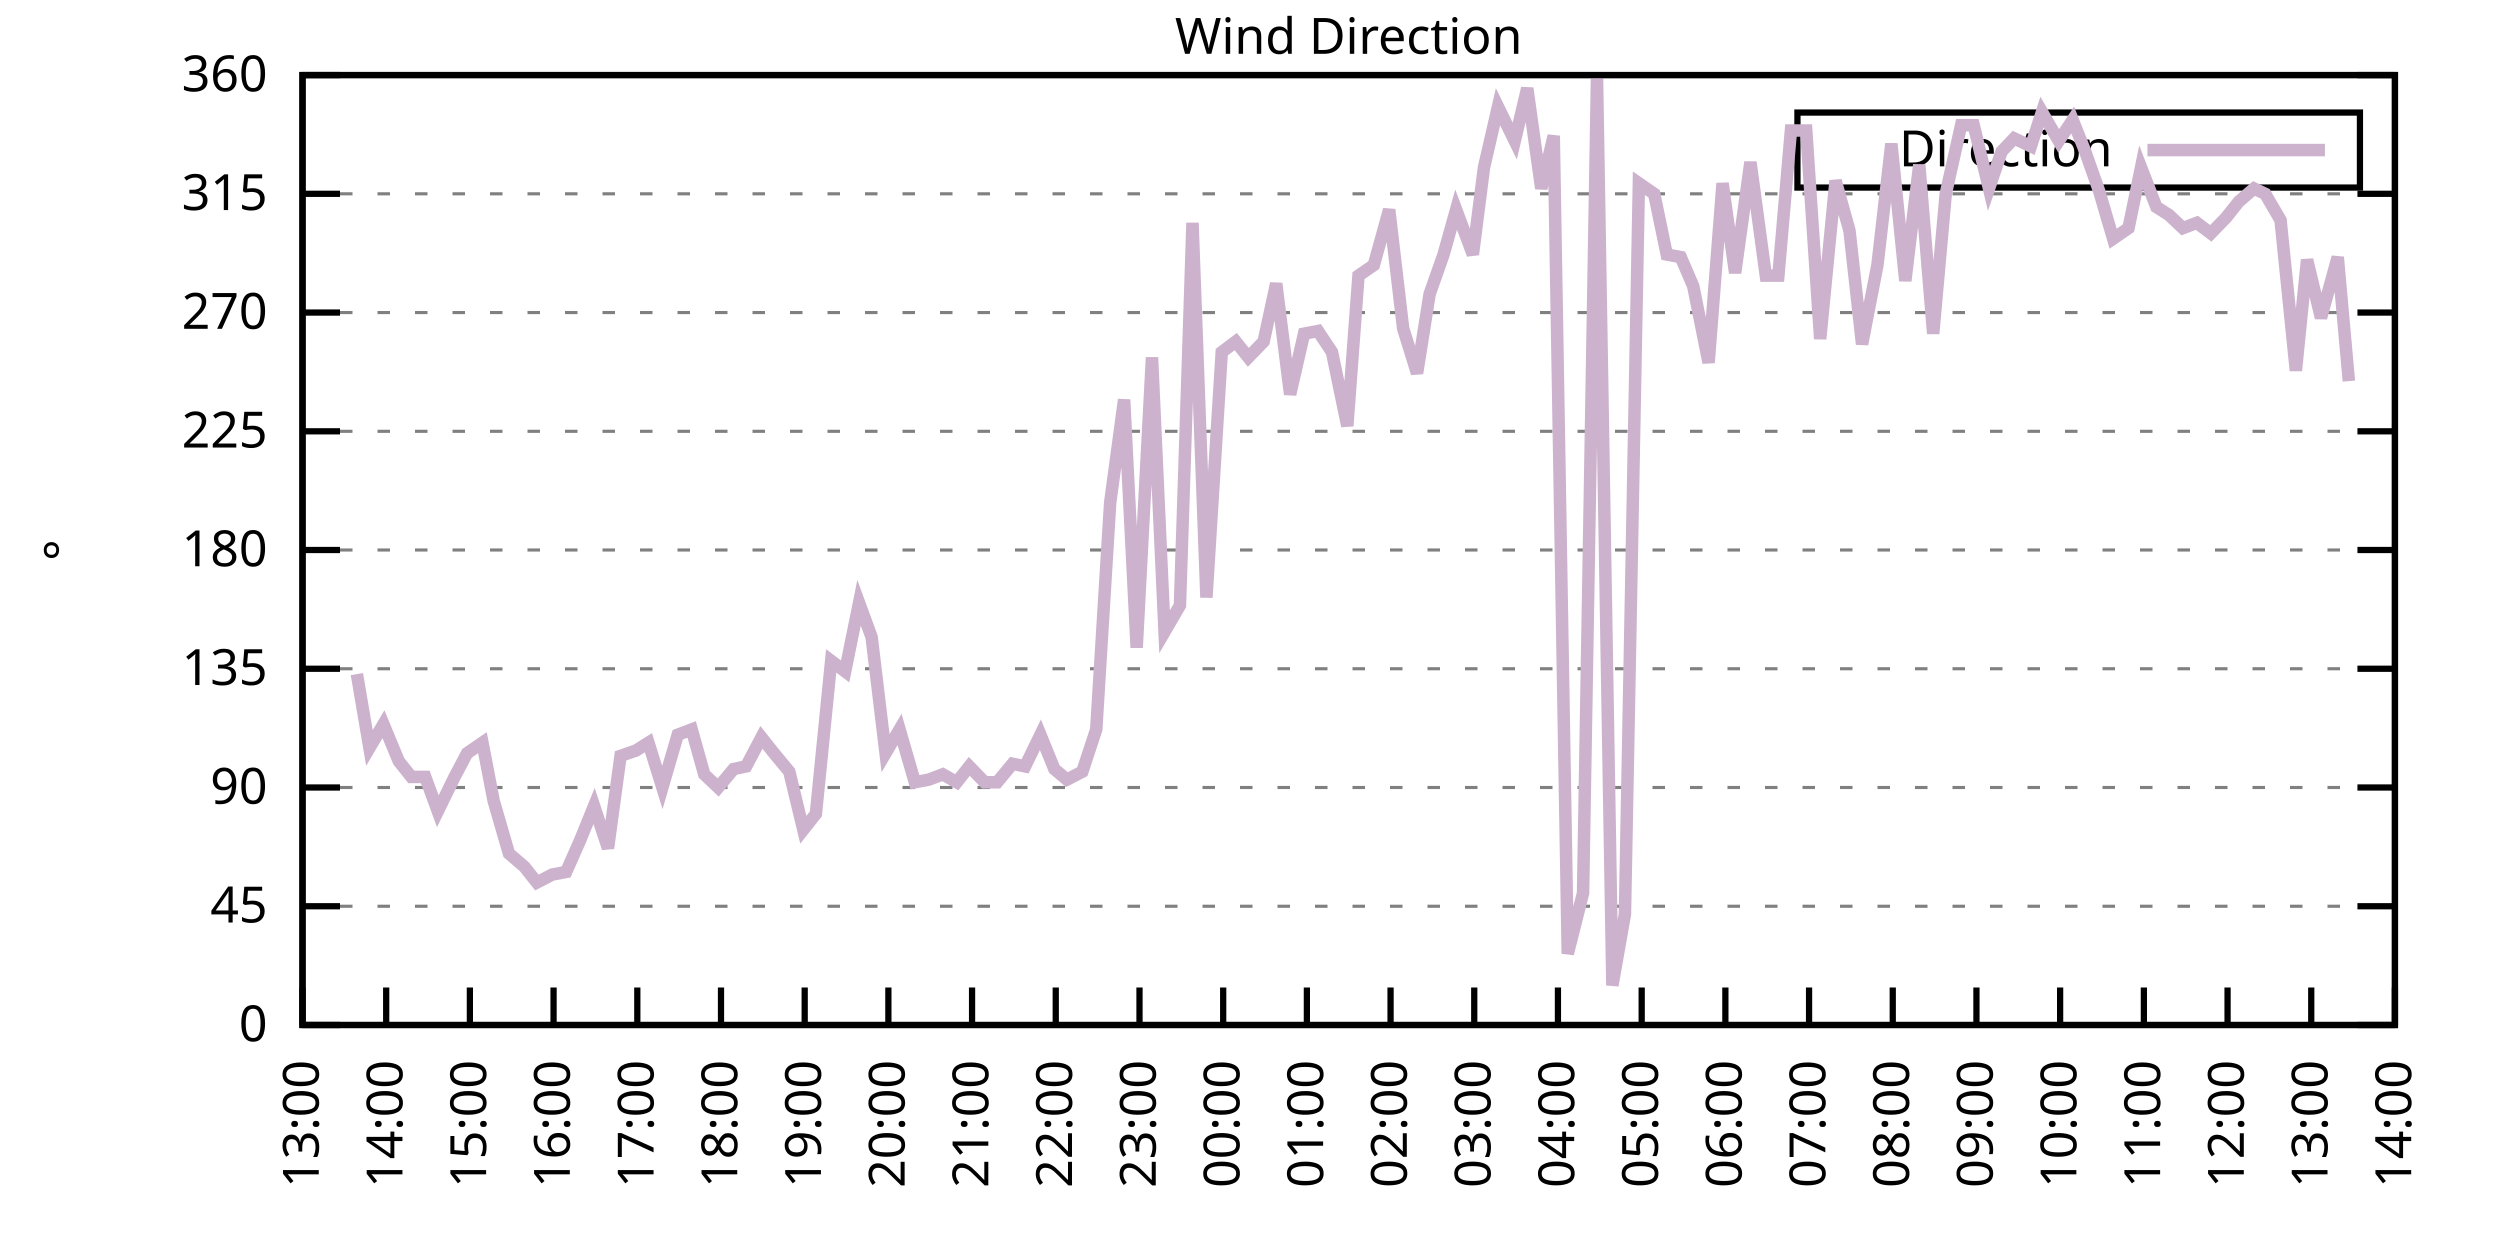
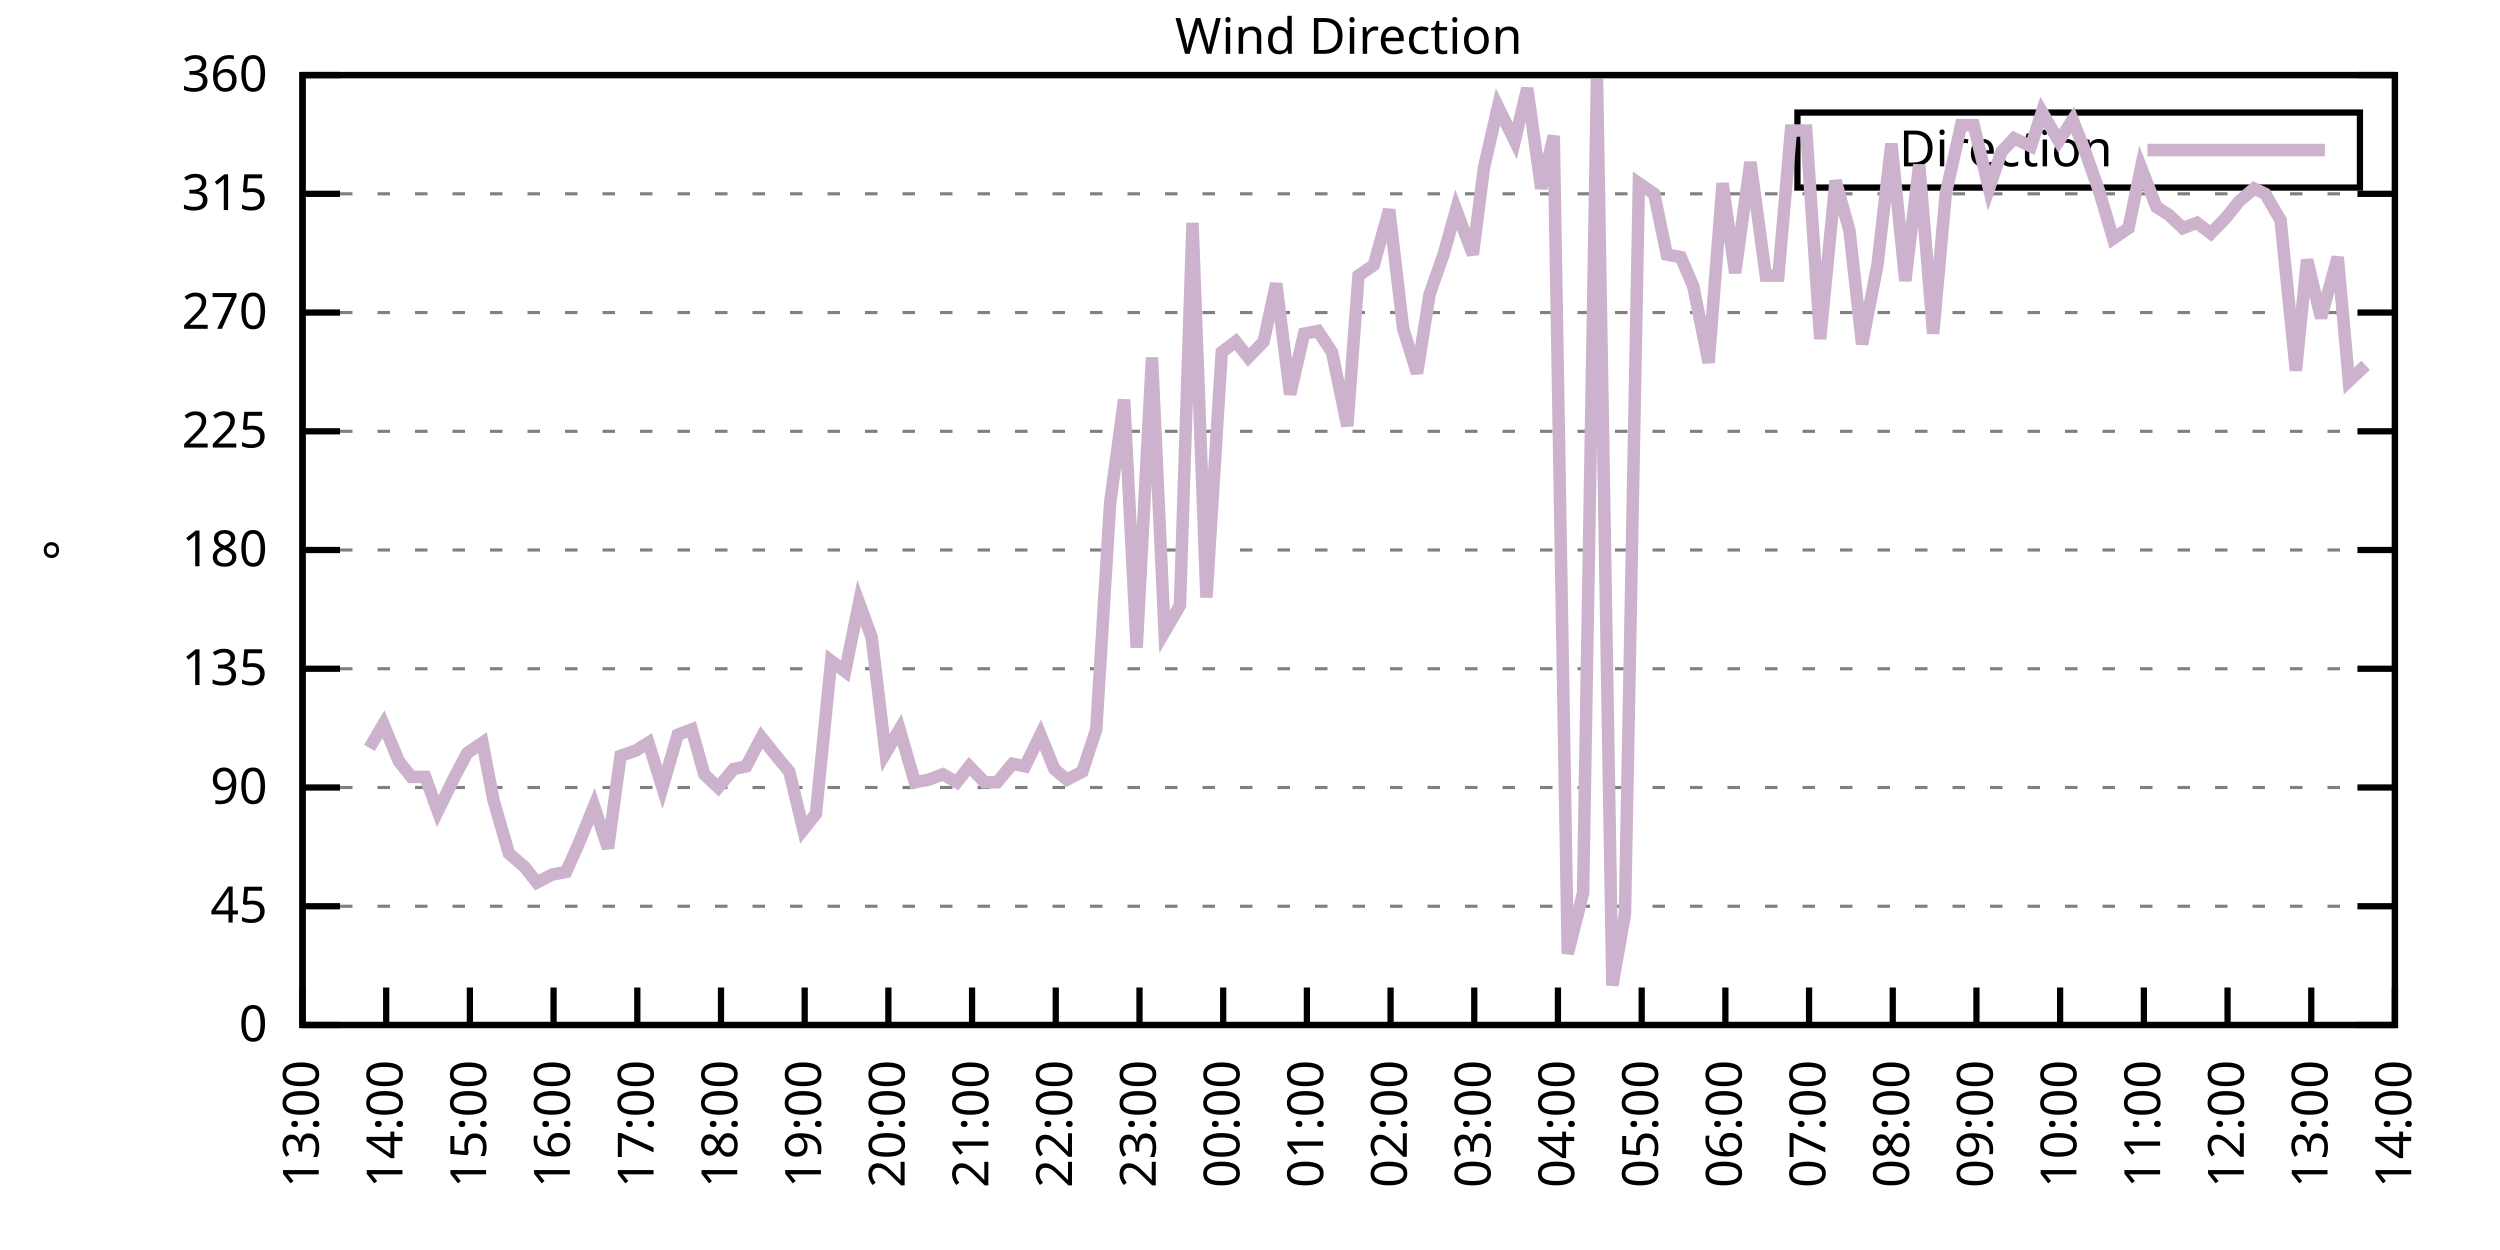
<svg xmlns="http://www.w3.org/2000/svg" xmlns:xlink="http://www.w3.org/1999/xlink" width="400" height="200" viewBox="0 0 400 200">
  <g id="gnuplot_canvas">
    <rect x="0" y="0" width="400" height="200" fill="none" />
    <defs>
      <circle id="gpDot" r="0.5" stroke-width="0.5" stroke="currentColor" />
      <path id="gpPt0" stroke-width="0.333" stroke="currentColor" d="M-1,0 h2 M0,-1 v2" />
      <path id="gpPt1" stroke-width="0.333" stroke="currentColor" d="M-1,-1 L1,1 M1,-1 L-1,1" />
      <path id="gpPt2" stroke-width="0.333" stroke="currentColor" d="M-1,0 L1,0 M0,-1 L0,1 M-1,-1 L1,1 M-1,1 L1,-1" />
      <rect id="gpPt3" stroke-width="0.333" stroke="currentColor" x="-1" y="-1" width="2" height="2" />
      <rect id="gpPt4" stroke-width="0.333" stroke="currentColor" fill="currentColor" x="-1" y="-1" width="2" height="2" />
      <circle id="gpPt5" stroke-width="0.333" stroke="currentColor" cx="0" cy="0" r="1" />
      <use xlink:href="#gpPt5" id="gpPt6" fill="currentColor" stroke="none" />
      <path id="gpPt7" stroke-width="0.333" stroke="currentColor" d="M0,-1.33 L-1.33,0.67 L1.33,0.67 z" />
      <use xlink:href="#gpPt7" id="gpPt8" fill="currentColor" stroke="none" />
      <use xlink:href="#gpPt7" id="gpPt9" stroke="currentColor" transform="rotate(180)" />
      <use xlink:href="#gpPt9" id="gpPt10" fill="currentColor" stroke="none" />
      <use xlink:href="#gpPt3" id="gpPt11" stroke="currentColor" transform="rotate(45)" />
      <use xlink:href="#gpPt11" id="gpPt12" fill="currentColor" stroke="none" />
      <path id="gpPt13" stroke-width="0.333" stroke="currentColor" d="M0,1.330 L1.265,0.411 L0.782,-1.067 L-0.782,-1.076 L-1.265,0.411 z" />
      <use xlink:href="#gpPt13" id="gpPt14" fill="currentColor" stroke="none" />
      <filter id="textbox" filterUnits="objectBoundingBox" x="0" y="0" height="1" width="1">
        <feFlood flood-color="white" flood-opacity="1" result="bgnd" />
        <feComposite in="SourceGraphic" in2="bgnd" operator="atop" />
      </filter>
      <filter id="greybox" filterUnits="objectBoundingBox" x="0" y="0" height="1" width="1">
        <feFlood flood-color="lightgrey" flood-opacity="1" result="grey" />
        <feComposite in="SourceGraphic" in2="grey" operator="atop" />
      </filter>
    </defs>
    <g fill="none" color="white" stroke="currentColor" stroke-width="1.00" stroke-linecap="butt" stroke-linejoin="miter">
</g>
    <g fill="none" color="black" stroke="currentColor" stroke-width="1.00" stroke-linecap="butt" stroke-linejoin="miter">
      <g stroke="none" shape-rendering="crispEdges">
        <polygon fill="rgb(255, 255, 255)" points="48.40,164.00 383.18,164.00 383.18,12.02 48.40,12.02 " />
      </g>
    </g>
    <g fill="none" color="black" stroke="currentColor" stroke-width="1.00" stroke-linecap="butt" stroke-linejoin="miter">
</g>
    <g fill="none" color="black" stroke="black" stroke-width="0.50" stroke-linecap="butt" stroke-linejoin="miter">
</g>
    <g fill="none" color="gray" stroke="currentColor" stroke-width="0.50" stroke-linecap="butt" stroke-linejoin="miter">
      <path stroke="gray" stroke-dasharray="2,4" class="gridline" d="M48.40,164.00 L383.19,164.00  " />
    </g>
    <g fill="none" color="gray" stroke="gray" stroke-width="1.00" stroke-linecap="butt" stroke-linejoin="miter">
</g>
    <g fill="none" color="black" stroke="currentColor" stroke-width="1.00" stroke-linecap="butt" stroke-linejoin="miter">
      <path stroke="black" d="M48.40,164.00 L54.40,164.00 M383.19,164.00 L377.19,164.00  " />
      <g transform="translate(42.80,166.60)" stroke="none" fill="black" font-family="Sans" font-size="8.00" text-anchor="end">
        <text>
          <tspan font-family="Sans"> 0</tspan>
        </text>
      </g>
    </g>
    <g fill="none" color="black" stroke="currentColor" stroke-width="1.00" stroke-linecap="butt" stroke-linejoin="miter">
</g>
    <g fill="none" color="black" stroke="black" stroke-width="0.50" stroke-linecap="butt" stroke-linejoin="miter">
</g>
    <g fill="none" color="gray" stroke="currentColor" stroke-width="0.50" stroke-linecap="butt" stroke-linejoin="miter">
      <path stroke="gray" stroke-dasharray="2,4" class="gridline" d="M48.40,145.00 L383.19,145.00  " />
    </g>
    <g fill="none" color="gray" stroke="gray" stroke-width="1.00" stroke-linecap="butt" stroke-linejoin="miter">
</g>
    <g fill="none" color="black" stroke="currentColor" stroke-width="1.00" stroke-linecap="butt" stroke-linejoin="miter">
      <path stroke="black" d="M48.40,145.00 L54.40,145.00 M383.19,145.00 L377.19,145.00  " />
      <g transform="translate(42.80,147.60)" stroke="none" fill="black" font-family="Sans" font-size="8.00" text-anchor="end">
        <text>
          <tspan font-family="Sans"> 45</tspan>
        </text>
      </g>
    </g>
    <g fill="none" color="black" stroke="currentColor" stroke-width="1.00" stroke-linecap="butt" stroke-linejoin="miter">
</g>
    <g fill="none" color="black" stroke="black" stroke-width="0.50" stroke-linecap="butt" stroke-linejoin="miter">
</g>
    <g fill="none" color="gray" stroke="currentColor" stroke-width="0.50" stroke-linecap="butt" stroke-linejoin="miter">
      <path stroke="gray" stroke-dasharray="2,4" class="gridline" d="M48.40,126.00 L383.19,126.00  " />
    </g>
    <g fill="none" color="gray" stroke="gray" stroke-width="1.00" stroke-linecap="butt" stroke-linejoin="miter">
</g>
    <g fill="none" color="black" stroke="currentColor" stroke-width="1.00" stroke-linecap="butt" stroke-linejoin="miter">
      <path stroke="black" d="M48.40,126.00 L54.40,126.00 M383.19,126.00 L377.19,126.00  " />
      <g transform="translate(42.80,128.60)" stroke="none" fill="black" font-family="Sans" font-size="8.00" text-anchor="end">
        <text>
          <tspan font-family="Sans"> 90</tspan>
        </text>
      </g>
    </g>
    <g fill="none" color="black" stroke="currentColor" stroke-width="1.00" stroke-linecap="butt" stroke-linejoin="miter">
</g>
    <g fill="none" color="black" stroke="black" stroke-width="0.50" stroke-linecap="butt" stroke-linejoin="miter">
</g>
    <g fill="none" color="gray" stroke="currentColor" stroke-width="0.50" stroke-linecap="butt" stroke-linejoin="miter">
      <path stroke="gray" stroke-dasharray="2,4" class="gridline" d="M48.40,107.00 L383.19,107.00  " />
    </g>
    <g fill="none" color="gray" stroke="gray" stroke-width="1.00" stroke-linecap="butt" stroke-linejoin="miter">
</g>
    <g fill="none" color="black" stroke="currentColor" stroke-width="1.00" stroke-linecap="butt" stroke-linejoin="miter">
      <path stroke="black" d="M48.40,107.00 L54.40,107.00 M383.19,107.00 L377.19,107.00  " />
      <g transform="translate(42.80,109.60)" stroke="none" fill="black" font-family="Sans" font-size="8.00" text-anchor="end">
        <text>
          <tspan font-family="Sans"> 135</tspan>
        </text>
      </g>
    </g>
    <g fill="none" color="black" stroke="currentColor" stroke-width="1.00" stroke-linecap="butt" stroke-linejoin="miter">
</g>
    <g fill="none" color="black" stroke="black" stroke-width="0.50" stroke-linecap="butt" stroke-linejoin="miter">
</g>
    <g fill="none" color="gray" stroke="currentColor" stroke-width="0.50" stroke-linecap="butt" stroke-linejoin="miter">
      <path stroke="gray" stroke-dasharray="2,4" class="gridline" d="M48.40,88.00 L383.19,88.00  " />
    </g>
    <g fill="none" color="gray" stroke="gray" stroke-width="1.00" stroke-linecap="butt" stroke-linejoin="miter">
</g>
    <g fill="none" color="black" stroke="currentColor" stroke-width="1.00" stroke-linecap="butt" stroke-linejoin="miter">
      <path stroke="black" d="M48.40,88.00 L54.40,88.00 M383.19,88.00 L377.19,88.00  " />
      <g transform="translate(42.80,90.60)" stroke="none" fill="black" font-family="Sans" font-size="8.00" text-anchor="end">
        <text>
          <tspan font-family="Sans"> 180</tspan>
        </text>
      </g>
    </g>
    <g fill="none" color="black" stroke="currentColor" stroke-width="1.00" stroke-linecap="butt" stroke-linejoin="miter">
</g>
    <g fill="none" color="black" stroke="black" stroke-width="0.50" stroke-linecap="butt" stroke-linejoin="miter">
</g>
    <g fill="none" color="gray" stroke="currentColor" stroke-width="0.50" stroke-linecap="butt" stroke-linejoin="miter">
      <path stroke="gray" stroke-dasharray="2,4" class="gridline" d="M48.40,69.01 L383.19,69.01  " />
    </g>
    <g fill="none" color="gray" stroke="gray" stroke-width="1.00" stroke-linecap="butt" stroke-linejoin="miter">
</g>
    <g fill="none" color="black" stroke="currentColor" stroke-width="1.00" stroke-linecap="butt" stroke-linejoin="miter">
      <path stroke="black" d="M48.40,69.01 L54.40,69.01 M383.19,69.01 L377.19,69.01  " />
      <g transform="translate(42.80,71.61)" stroke="none" fill="black" font-family="Sans" font-size="8.00" text-anchor="end">
        <text>
          <tspan font-family="Sans"> 225</tspan>
        </text>
      </g>
    </g>
    <g fill="none" color="black" stroke="currentColor" stroke-width="1.00" stroke-linecap="butt" stroke-linejoin="miter">
</g>
    <g fill="none" color="black" stroke="black" stroke-width="0.50" stroke-linecap="butt" stroke-linejoin="miter">
</g>
    <g fill="none" color="gray" stroke="currentColor" stroke-width="0.50" stroke-linecap="butt" stroke-linejoin="miter">
      <path stroke="gray" stroke-dasharray="2,4" class="gridline" d="M48.40,50.01 L383.19,50.01  " />
    </g>
    <g fill="none" color="gray" stroke="gray" stroke-width="1.00" stroke-linecap="butt" stroke-linejoin="miter">
</g>
    <g fill="none" color="black" stroke="currentColor" stroke-width="1.00" stroke-linecap="butt" stroke-linejoin="miter">
      <path stroke="black" d="M48.40,50.01 L54.40,50.01 M383.19,50.01 L377.19,50.01  " />
      <g transform="translate(42.80,52.61)" stroke="none" fill="black" font-family="Sans" font-size="8.00" text-anchor="end">
        <text>
          <tspan font-family="Sans"> 270</tspan>
        </text>
      </g>
    </g>
    <g fill="none" color="black" stroke="currentColor" stroke-width="1.00" stroke-linecap="butt" stroke-linejoin="miter">
</g>
    <g fill="none" color="black" stroke="black" stroke-width="0.50" stroke-linecap="butt" stroke-linejoin="miter">
</g>
    <g fill="none" color="gray" stroke="currentColor" stroke-width="0.50" stroke-linecap="butt" stroke-linejoin="miter">
      <path stroke="gray" stroke-dasharray="2,4" class="gridline" d="M48.40,31.01 L383.19,31.01  " />
    </g>
    <g fill="none" color="gray" stroke="gray" stroke-width="1.00" stroke-linecap="butt" stroke-linejoin="miter">
</g>
    <g fill="none" color="black" stroke="currentColor" stroke-width="1.00" stroke-linecap="butt" stroke-linejoin="miter">
      <path stroke="black" d="M48.40,31.01 L54.40,31.01 M383.19,31.01 L377.19,31.01  " />
      <g transform="translate(42.80,33.61)" stroke="none" fill="black" font-family="Sans" font-size="8.00" text-anchor="end">
        <text>
          <tspan font-family="Sans"> 315</tspan>
        </text>
      </g>
    </g>
    <g fill="none" color="black" stroke="currentColor" stroke-width="1.00" stroke-linecap="butt" stroke-linejoin="miter">
</g>
    <g fill="none" color="black" stroke="black" stroke-width="0.50" stroke-linecap="butt" stroke-linejoin="miter">
</g>
    <g fill="none" color="gray" stroke="currentColor" stroke-width="0.50" stroke-linecap="butt" stroke-linejoin="miter">
      <path stroke="gray" stroke-dasharray="2,4" class="gridline" d="M48.40,12.01 L383.19,12.01  " />
    </g>
    <g fill="none" color="gray" stroke="gray" stroke-width="1.00" stroke-linecap="butt" stroke-linejoin="miter">
</g>
    <g fill="none" color="black" stroke="currentColor" stroke-width="1.00" stroke-linecap="butt" stroke-linejoin="miter">
      <path stroke="black" d="M48.40,12.01 L54.40,12.01 M383.19,12.01 L377.19,12.01  " />
      <g transform="translate(42.80,14.61)" stroke="none" fill="black" font-family="Sans" font-size="8.00" text-anchor="end">
        <text>
          <tspan font-family="Sans"> 360</tspan>
        </text>
      </g>
    </g>
    <g fill="none" color="black" stroke="currentColor" stroke-width="1.00" stroke-linecap="butt" stroke-linejoin="miter">
      <path stroke="black" d="M48.40,164.00 L48.40,158.00  " />
      <g transform="translate(51.00,169.60) rotate(270.00)" stroke="none" fill="black" font-family="Sans" font-size="8.00" text-anchor="end">
        <text>
          <tspan font-family="Sans">13:00</tspan>
        </text>
      </g>
    </g>
    <g fill="none" color="black" stroke="currentColor" stroke-width="1.00" stroke-linecap="butt" stroke-linejoin="miter">
      <path stroke="black" d="M61.79,164.00 L61.79,158.00  " />
      <g transform="translate(64.39,169.60) rotate(270.00)" stroke="none" fill="black" font-family="Sans" font-size="8.00" text-anchor="end">
        <text>
          <tspan font-family="Sans">14:00</tspan>
        </text>
      </g>
    </g>
    <g fill="none" color="black" stroke="currentColor" stroke-width="1.00" stroke-linecap="butt" stroke-linejoin="miter">
      <path stroke="black" d="M75.18,164.00 L75.18,158.00  " />
      <g transform="translate(77.78,169.60) rotate(270.00)" stroke="none" fill="black" font-family="Sans" font-size="8.00" text-anchor="end">
        <text>
          <tspan font-family="Sans">15:00</tspan>
        </text>
      </g>
    </g>
    <g fill="none" color="black" stroke="currentColor" stroke-width="1.00" stroke-linecap="butt" stroke-linejoin="miter">
      <path stroke="black" d="M88.57,164.00 L88.57,158.00  " />
      <g transform="translate(91.17,169.60) rotate(270.00)" stroke="none" fill="black" font-family="Sans" font-size="8.00" text-anchor="end">
        <text>
          <tspan font-family="Sans">16:00</tspan>
        </text>
      </g>
    </g>
    <g fill="none" color="black" stroke="currentColor" stroke-width="1.00" stroke-linecap="butt" stroke-linejoin="miter">
      <path stroke="black" d="M101.97,164.00 L101.97,158.00  " />
      <g transform="translate(104.57,169.60) rotate(270.00)" stroke="none" fill="black" font-family="Sans" font-size="8.00" text-anchor="end">
        <text>
          <tspan font-family="Sans">17:00</tspan>
        </text>
      </g>
    </g>
    <g fill="none" color="black" stroke="currentColor" stroke-width="1.00" stroke-linecap="butt" stroke-linejoin="miter">
      <path stroke="black" d="M115.36,164.00 L115.36,158.00  " />
      <g transform="translate(117.96,169.60) rotate(270.00)" stroke="none" fill="black" font-family="Sans" font-size="8.00" text-anchor="end">
        <text>
          <tspan font-family="Sans">18:00</tspan>
        </text>
      </g>
    </g>
    <g fill="none" color="black" stroke="currentColor" stroke-width="1.00" stroke-linecap="butt" stroke-linejoin="miter">
      <path stroke="black" d="M128.75,164.00 L128.75,158.00  " />
      <g transform="translate(131.35,169.60) rotate(270.00)" stroke="none" fill="black" font-family="Sans" font-size="8.00" text-anchor="end">
        <text>
          <tspan font-family="Sans">19:00</tspan>
        </text>
      </g>
    </g>
    <g fill="none" color="black" stroke="currentColor" stroke-width="1.00" stroke-linecap="butt" stroke-linejoin="miter">
      <path stroke="black" d="M142.14,164.00 L142.14,158.00  " />
      <g transform="translate(144.74,169.60) rotate(270.00)" stroke="none" fill="black" font-family="Sans" font-size="8.00" text-anchor="end">
        <text>
          <tspan font-family="Sans">20:00</tspan>
        </text>
      </g>
    </g>
    <g fill="none" color="black" stroke="currentColor" stroke-width="1.00" stroke-linecap="butt" stroke-linejoin="miter">
      <path stroke="black" d="M155.53,164.00 L155.53,158.00  " />
      <g transform="translate(158.13,169.60) rotate(270.00)" stroke="none" fill="black" font-family="Sans" font-size="8.00" text-anchor="end">
        <text>
          <tspan font-family="Sans">21:00</tspan>
        </text>
      </g>
    </g>
    <g fill="none" color="black" stroke="currentColor" stroke-width="1.00" stroke-linecap="butt" stroke-linejoin="miter">
      <path stroke="black" d="M168.92,164.00 L168.92,158.00  " />
      <g transform="translate(171.52,169.60) rotate(270.00)" stroke="none" fill="black" font-family="Sans" font-size="8.00" text-anchor="end">
        <text>
          <tspan font-family="Sans">22:00</tspan>
        </text>
      </g>
    </g>
    <g fill="none" color="black" stroke="currentColor" stroke-width="1.00" stroke-linecap="butt" stroke-linejoin="miter">
      <path stroke="black" d="M182.32,164.00 L182.32,158.00  " />
      <g transform="translate(184.92,169.60) rotate(270.00)" stroke="none" fill="black" font-family="Sans" font-size="8.00" text-anchor="end">
        <text>
          <tspan font-family="Sans">23:00</tspan>
        </text>
      </g>
    </g>
    <g fill="none" color="black" stroke="currentColor" stroke-width="1.00" stroke-linecap="butt" stroke-linejoin="miter">
      <path stroke="black" d="M195.71,164.00 L195.71,158.00  " />
      <g transform="translate(198.31,169.60) rotate(270.00)" stroke="none" fill="black" font-family="Sans" font-size="8.00" text-anchor="end">
        <text>
          <tspan font-family="Sans">00:00</tspan>
        </text>
      </g>
    </g>
    <g fill="none" color="black" stroke="currentColor" stroke-width="1.00" stroke-linecap="butt" stroke-linejoin="miter">
      <path stroke="black" d="M209.10,164.00 L209.10,158.00  " />
      <g transform="translate(211.70,169.60) rotate(270.00)" stroke="none" fill="black" font-family="Sans" font-size="8.00" text-anchor="end">
        <text>
          <tspan font-family="Sans">01:00</tspan>
        </text>
      </g>
    </g>
    <g fill="none" color="black" stroke="currentColor" stroke-width="1.00" stroke-linecap="butt" stroke-linejoin="miter">
      <path stroke="black" d="M222.49,164.00 L222.49,158.00  " />
      <g transform="translate(225.09,169.60) rotate(270.00)" stroke="none" fill="black" font-family="Sans" font-size="8.00" text-anchor="end">
        <text>
          <tspan font-family="Sans">02:00</tspan>
        </text>
      </g>
    </g>
    <g fill="none" color="black" stroke="currentColor" stroke-width="1.00" stroke-linecap="butt" stroke-linejoin="miter">
      <path stroke="black" d="M235.88,164.00 L235.88,158.00  " />
      <g transform="translate(238.48,169.60) rotate(270.00)" stroke="none" fill="black" font-family="Sans" font-size="8.00" text-anchor="end">
        <text>
          <tspan font-family="Sans">03:00</tspan>
        </text>
      </g>
    </g>
    <g fill="none" color="black" stroke="currentColor" stroke-width="1.00" stroke-linecap="butt" stroke-linejoin="miter">
      <path stroke="black" d="M249.27,164.00 L249.27,158.00  " />
      <g transform="translate(251.87,169.60) rotate(270.00)" stroke="none" fill="black" font-family="Sans" font-size="8.00" text-anchor="end">
        <text>
          <tspan font-family="Sans">04:00</tspan>
        </text>
      </g>
    </g>
    <g fill="none" color="black" stroke="currentColor" stroke-width="1.00" stroke-linecap="butt" stroke-linejoin="miter">
      <path stroke="black" d="M262.67,164.00 L262.67,158.00  " />
      <g transform="translate(265.27,169.60) rotate(270.00)" stroke="none" fill="black" font-family="Sans" font-size="8.00" text-anchor="end">
        <text>
          <tspan font-family="Sans">05:00</tspan>
        </text>
      </g>
    </g>
    <g fill="none" color="black" stroke="currentColor" stroke-width="1.00" stroke-linecap="butt" stroke-linejoin="miter">
      <path stroke="black" d="M276.06,164.00 L276.06,158.00  " />
      <g transform="translate(278.66,169.60) rotate(270.00)" stroke="none" fill="black" font-family="Sans" font-size="8.00" text-anchor="end">
        <text>
          <tspan font-family="Sans">06:00</tspan>
        </text>
      </g>
    </g>
    <g fill="none" color="black" stroke="currentColor" stroke-width="1.00" stroke-linecap="butt" stroke-linejoin="miter">
      <path stroke="black" d="M289.45,164.00 L289.45,158.00  " />
      <g transform="translate(292.05,169.60) rotate(270.00)" stroke="none" fill="black" font-family="Sans" font-size="8.00" text-anchor="end">
        <text>
          <tspan font-family="Sans">07:00</tspan>
        </text>
      </g>
    </g>
    <g fill="none" color="black" stroke="currentColor" stroke-width="1.00" stroke-linecap="butt" stroke-linejoin="miter">
      <path stroke="black" d="M302.84,164.00 L302.84,158.00  " />
      <g transform="translate(305.44,169.60) rotate(270.00)" stroke="none" fill="black" font-family="Sans" font-size="8.00" text-anchor="end">
        <text>
          <tspan font-family="Sans">08:00</tspan>
        </text>
      </g>
    </g>
    <g fill="none" color="black" stroke="currentColor" stroke-width="1.00" stroke-linecap="butt" stroke-linejoin="miter">
      <path stroke="black" d="M316.23,164.00 L316.23,158.00  " />
      <g transform="translate(318.83,169.60) rotate(270.00)" stroke="none" fill="black" font-family="Sans" font-size="8.00" text-anchor="end">
        <text>
          <tspan font-family="Sans">09:00</tspan>
        </text>
      </g>
    </g>
    <g fill="none" color="black" stroke="currentColor" stroke-width="1.00" stroke-linecap="butt" stroke-linejoin="miter">
      <path stroke="black" d="M329.62,164.00 L329.62,158.00  " />
      <g transform="translate(332.22,169.60) rotate(270.00)" stroke="none" fill="black" font-family="Sans" font-size="8.00" text-anchor="end">
        <text>
          <tspan font-family="Sans">10:00</tspan>
        </text>
      </g>
    </g>
    <g fill="none" color="black" stroke="currentColor" stroke-width="1.00" stroke-linecap="butt" stroke-linejoin="miter">
      <path stroke="black" d="M343.02,164.00 L343.02,158.00  " />
      <g transform="translate(345.62,169.60) rotate(270.00)" stroke="none" fill="black" font-family="Sans" font-size="8.00" text-anchor="end">
        <text>
          <tspan font-family="Sans">11:00</tspan>
        </text>
      </g>
    </g>
    <g fill="none" color="black" stroke="currentColor" stroke-width="1.00" stroke-linecap="butt" stroke-linejoin="miter">
      <path stroke="black" d="M356.41,164.00 L356.41,158.00  " />
      <g transform="translate(359.01,169.60) rotate(270.00)" stroke="none" fill="black" font-family="Sans" font-size="8.00" text-anchor="end">
        <text>
          <tspan font-family="Sans">12:00</tspan>
        </text>
      </g>
    </g>
    <g fill="none" color="black" stroke="currentColor" stroke-width="1.00" stroke-linecap="butt" stroke-linejoin="miter">
      <path stroke="black" d="M369.80,164.00 L369.80,158.00  " />
      <g transform="translate(372.40,169.60) rotate(270.00)" stroke="none" fill="black" font-family="Sans" font-size="8.00" text-anchor="end">
        <text>
          <tspan font-family="Sans">13:00</tspan>
        </text>
      </g>
    </g>
    <g fill="none" color="black" stroke="currentColor" stroke-width="1.00" stroke-linecap="butt" stroke-linejoin="miter">
      <path stroke="black" d="M383.19,164.00 L383.19,158.00  " />
      <g transform="translate(385.79,169.60) rotate(270.00)" stroke="none" fill="black" font-family="Sans" font-size="8.00" text-anchor="end">
        <text>
          <tspan font-family="Sans">14:00</tspan>
        </text>
      </g>
    </g>
    <g fill="none" color="black" stroke="currentColor" stroke-width="1.00" stroke-linecap="butt" stroke-linejoin="miter">
</g>
    <g fill="none" color="black" stroke="currentColor" stroke-width="1.00" stroke-linecap="butt" stroke-linejoin="miter">
      <path stroke="black" d="M48.40,12.01 L48.40,164.00 L383.19,164.00 L383.19,12.01 L48.40,12.01 Z  " />
    </g>
    <g fill="none" color="black" stroke="currentColor" stroke-width="1.00" stroke-linecap="butt" stroke-linejoin="miter">
</g>
    <g fill="none" color="black" stroke="currentColor" stroke-width="1.00" stroke-linecap="butt" stroke-linejoin="miter">
      <path stroke="black" d="M287.59,30.01 L287.59,18.01 L377.59,18.01 L377.59,30.01 L287.59,30.01 Z  " />
    </g>
    <g id="Wind_direction_plot_1">
      <g fill="none" color="white" stroke="black" stroke-width="2.00" stroke-linecap="butt" stroke-linejoin="miter">
</g>
      <g fill="none" color="black" stroke="currentColor" stroke-width="2.00" stroke-linecap="butt" stroke-linejoin="miter">
        <g transform="translate(337.99,26.61)" stroke="none" fill="black" font-family="Sans" font-size="8.00" text-anchor="end">
          <text>
            <tspan font-family="Sans">Direction</tspan>
          </text>
        </g>
      </g>
      <g fill="none" color="black" stroke="currentColor" stroke-width="2.00" stroke-linecap="butt" stroke-linejoin="miter">
-         <path stroke="rgb(204, 178, 204)" d="M343.59,24.01 L371.99,24.01 M57.10,107.85 L59.11,119.67 L61.35,115.87 L63.80,121.78 L65.81,124.31 L68.04,124.31   L70.05,129.80 L72.73,124.31 L74.74,120.51 L77.19,118.83 L78.98,128.11 L81.43,136.56 L83.89,138.67 L85.90,141.20   L88.35,139.93 L90.58,139.51 L92.82,134.45 L95.05,128.96 L97.28,135.71 L99.29,120.94 L101.74,120.09 L103.75,118.83   L105.98,126.00 L108.44,117.56 L110.67,116.71 L112.68,123.89 L114.91,126.00 L117.37,123.05 L119.38,122.62 L121.83,117.98   L123.84,120.51 L126.29,123.47 L128.53,132.76 L130.54,130.22 L132.99,105.74 L135.22,107.43 L137.45,96.45 L139.46,101.94   L141.69,120.51 L143.93,116.71 L146.38,125.16 L148.61,124.74 L150.85,123.89 L153.08,125.16 L155.09,122.62 L157.54,125.16   L159.55,125.16 L162.01,122.20 L164.01,122.62 L166.47,117.56 L168.70,123.05 L170.71,124.74 L173.17,123.47 L175.40,116.71   L177.63,80.41 L179.86,63.94 L181.87,103.63 L184.32,57.18 L186.33,101.09 L188.79,96.87 L190.80,35.65 L193.03,95.60   L195.48,56.34 L197.72,54.65 L199.73,57.18 L202.18,54.65 L204.19,45.36 L206.42,63.10 L208.65,53.39 L210.88,52.96   L213.12,56.34 L215.57,68.16 L217.36,44.10 L219.81,42.41 L222.27,33.54 L224.50,52.54 L226.73,59.72 L228.74,47.05   L230.97,40.72 L232.98,33.54 L235.66,40.72 L237.44,26.79 L239.68,17.08 L242.36,22.56 L244.36,14.12 L246.60,30.16   L248.60,21.72 L250.84,152.60 L253.29,142.89 L255.52,12.43 L257.98,157.67 L259.99,146.27 L262.22,29.32 L264.67,31.01   L266.68,40.72 L268.92,41.14 L270.92,45.79 L273.38,58.03 L275.61,29.32 L277.62,43.67 L280.07,25.94 L282.53,44.10   L284.54,44.10 L286.55,20.88 L289.00,20.88 L291.23,54.23 L293.69,28.90 L295.92,36.92 L297.93,55.07 L300.39,42.41   L302.62,22.99 L304.85,44.94 L307.08,26.36 L309.31,53.39 L311.32,31.01 L313.78,20.03 L315.79,20.03 L318.24,30.16   L320.25,24.25 L322.26,22.14 L324.94,23.41 L326.72,17.92 L329.40,22.56 L331.63,19.19 L333.64,24.25 L335.87,30.59   L338.10,38.19 L340.56,36.50 L342.57,26.79 L345.02,33.12 L347.03,34.39 L349.26,36.50 L351.50,35.65 L353.73,37.34   L356.18,34.81 L358.19,32.28 L360.65,30.16 L362.43,31.01 L364.89,35.23 L367.34,59.30 L369.13,41.56 L371.36,50.85   L374.04,41.14 L375.82,60.98  " />
+         <path stroke="rgb(204, 178, 204)" d="M343.59,24.01 L371.99,24.01 M59.11,119.67 L61.35,115.87 L63.80,121.78 L65.81,124.31 L68.04,124.31 L70.05,129.80   L72.73,124.31 L74.74,120.51 L77.19,118.83 L78.98,128.11 L81.43,136.56 L83.89,138.67 L85.90,141.20 L88.35,139.93   L90.58,139.51 L92.82,134.45 L95.05,128.96 L97.28,135.71 L99.29,120.94 L101.74,120.09 L103.75,118.83 L105.98,126.00   L108.44,117.56 L110.67,116.71 L112.68,123.89 L114.91,126.00 L117.37,123.05 L119.38,122.62 L121.83,117.98 L123.84,120.51   L126.29,123.47 L128.53,132.76 L130.54,130.22 L132.99,105.74 L135.22,107.43 L137.45,96.45 L139.46,101.94 L141.69,120.51   L143.93,116.71 L146.38,125.16 L148.61,124.74 L150.85,123.89 L153.08,125.16 L155.09,122.62 L157.54,125.16 L159.55,125.16   L162.01,122.20 L164.01,122.62 L166.47,117.56 L168.70,123.05 L170.71,124.74 L173.17,123.47 L175.40,116.71 L177.63,80.41   L179.86,63.94 L181.87,103.63 L184.32,57.18 L186.33,101.09 L188.79,96.87 L190.80,35.65 L193.03,95.60 L195.48,56.34   L197.72,54.65 L199.73,57.18 L202.18,54.65 L204.19,45.36 L206.42,63.10 L208.65,53.39 L210.88,52.96 L213.12,56.34   L215.57,68.16 L217.36,44.10 L219.81,42.41 L222.27,33.54 L224.50,52.54 L226.73,59.72 L228.74,47.05 L230.97,40.72   L232.98,33.54 L235.66,40.72 L237.44,26.79 L239.68,17.08 L242.36,22.56 L244.36,14.12 L246.60,30.16 L248.60,21.72   L250.84,152.60 L253.29,142.89 L255.52,12.43 L257.98,157.67 L259.99,146.27 L262.22,29.32 L264.67,31.01 L266.68,40.72   L268.92,41.14 L270.92,45.79 L273.38,58.03 L275.61,29.32 L277.62,43.67 L280.07,25.94 L282.53,44.10 L284.54,44.10   L286.55,20.88 L289.00,20.88 L291.23,54.23 L293.69,28.90 L295.92,36.92 L297.93,55.07 L300.39,42.41 L302.62,22.99   L304.85,44.94 L307.08,26.36 L309.31,53.39 L311.32,31.01 L313.78,20.03 L315.79,20.03 L318.24,30.16 L320.25,24.25   L322.26,22.14 L324.94,23.41 L326.72,17.92 L329.40,22.56 L331.63,19.19 L333.64,24.25 L335.87,30.59 L338.10,38.19   L340.56,36.50 L342.57,26.79 L345.02,33.12 L347.03,34.39 L349.26,36.50 L351.50,35.65 L353.73,37.34 L356.18,34.81   L358.19,32.28 L360.65,30.16 L362.43,31.01 L364.89,35.23 L367.34,59.30 L369.13,41.56 L371.36,50.85 L374.04,41.14   L375.82,60.98 L378.50,58.45  " />
      </g>
    </g>
    <g fill="none" color="black" stroke="currentColor" stroke-width="2.00" stroke-linecap="butt" stroke-linejoin="miter">
</g>
    <g fill="none" color="black" stroke="black" stroke-width="1.00" stroke-linecap="butt" stroke-linejoin="miter">
</g>
    <g fill="none" color="black" stroke="currentColor" stroke-width="1.00" stroke-linecap="butt" stroke-linejoin="miter">
      <path stroke="black" d="M48.40,12.01 L48.40,164.00 L383.19,164.00 L383.19,12.01 L48.40,12.01 Z  " />
      <g transform="translate(12.80,88.01) rotate(270.00)" stroke="none" fill="black" font-family="Sans" font-size="8.00" text-anchor="middle">
        <text>
          <tspan font-family="Sans">°</tspan>
        </text>
      </g>
    </g>
    <g fill="none" color="black" stroke="currentColor" stroke-width="1.00" stroke-linecap="butt" stroke-linejoin="miter">
</g>
    <g fill="none" color="black" stroke="currentColor" stroke-width="1.00" stroke-linecap="butt" stroke-linejoin="miter">
      <g transform="translate(215.79,8.61)" stroke="none" fill="black" font-family="Sans" font-size="8.00" text-anchor="middle">
        <text>
          <tspan font-family="Sans">Wind Direction</tspan>
        </text>
      </g>
    </g>
    <g fill="none" color="black" stroke="currentColor" stroke-width="1.00" stroke-linecap="butt" stroke-linejoin="miter">
</g>
  </g>
</svg>
